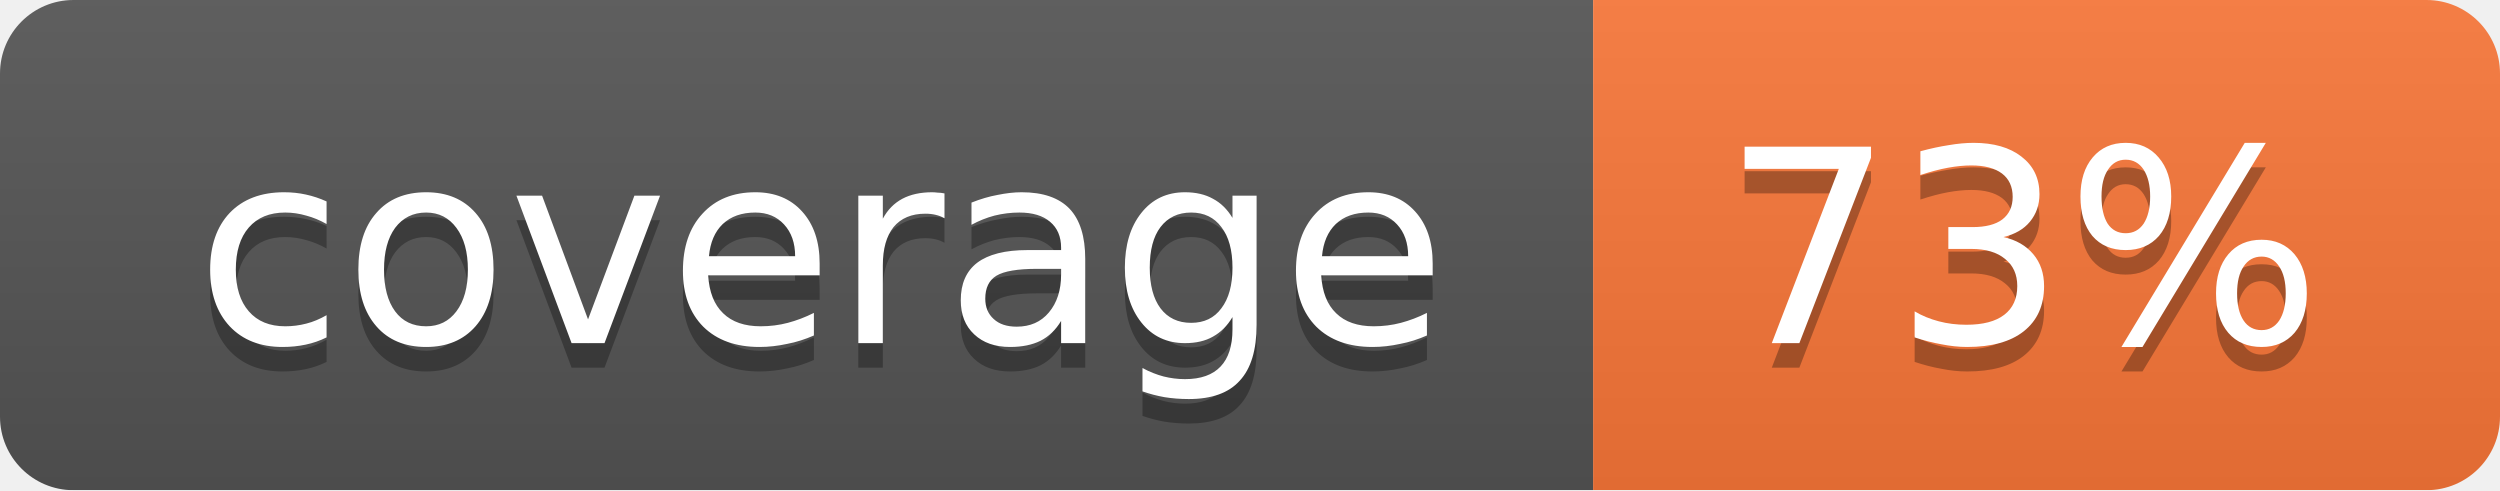
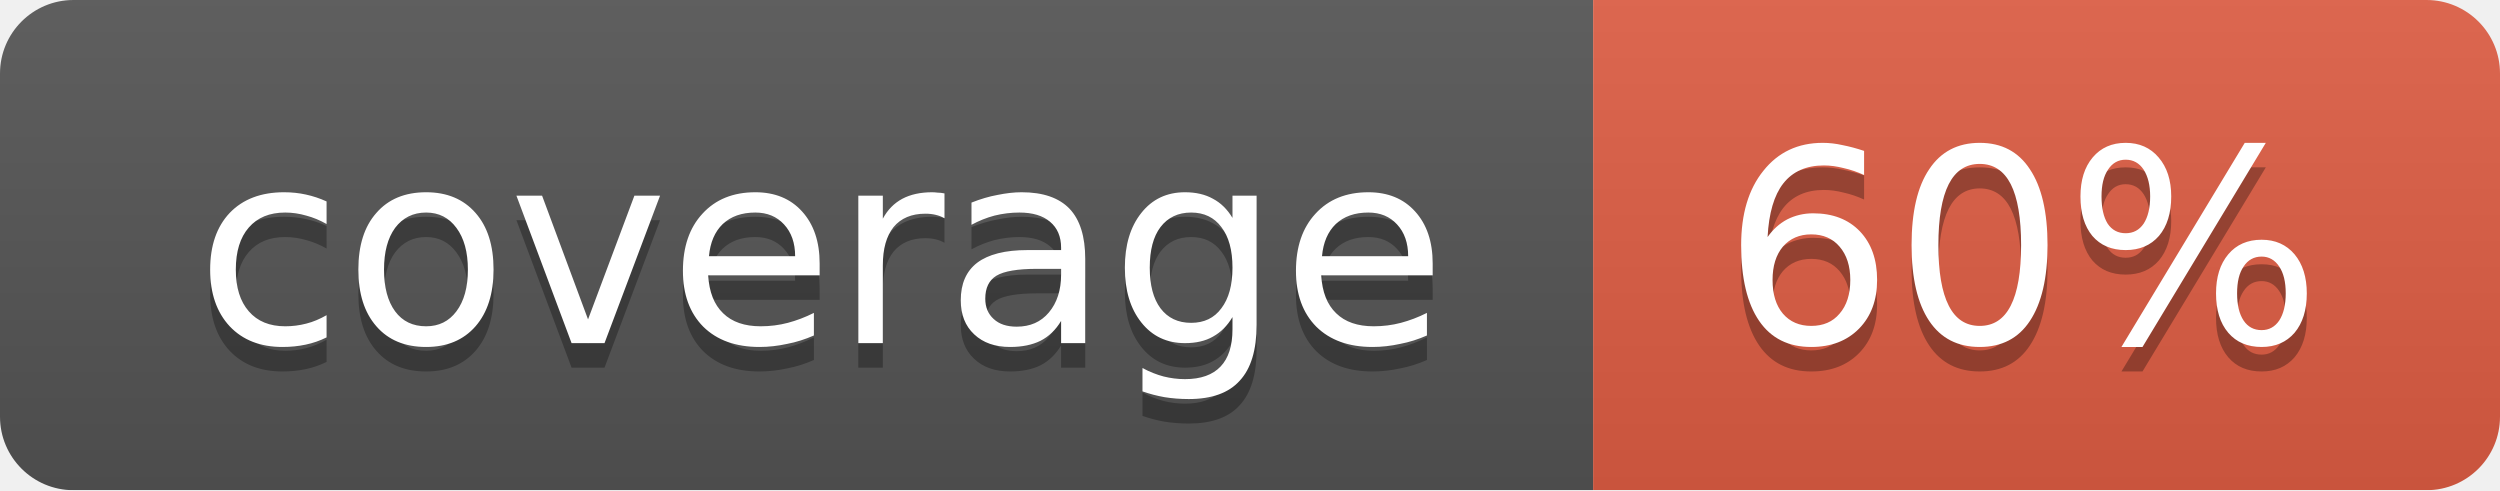
<svg xmlns="http://www.w3.org/2000/svg" width="102" height="20">
  <linearGradient id="smooth" x2="0" y2="100%">
    <stop offset="0" stop-color="#bbb" stop-opacity=".1" />
    <stop offset="1" stop-opacity=".1" />
  </linearGradient>
  <mask id="round">
    <rect width="102" height="20" rx="3" fill="#fff" />
  </mask>
  <g mask="url(#round)">
    <rect width="65" height="20" fill="#555" />
-     <rect x="65" width="37" height="20" fill="#fa7739" />
+     <rect x="65" width="37" height="20" fill="#e05d44" />
    <rect width="102" height="20" fill="url(#smooth)" />
  </g>
  <g fill="#fff" text-anchor="middle" font-family="DejaVu Sans,Verdana,Geneva,sans-serif" font-size="11">
    <text x="33.5" y="15" fill="#010101" fill-opacity=".3">coverage</text>
    <text x="33.5" y="14">coverage</text>
-     <text x="82.5" y="15" fill="#010101" fill-opacity=".3">73%</text>
-     <text x="82.5" y="14">73%</text>
+     <text x="82.5" y="15" fill="#010101" fill-opacity=".3">60%</text>
+     <text x="82.5" y="14">60%</text>
  </g>
</svg>
